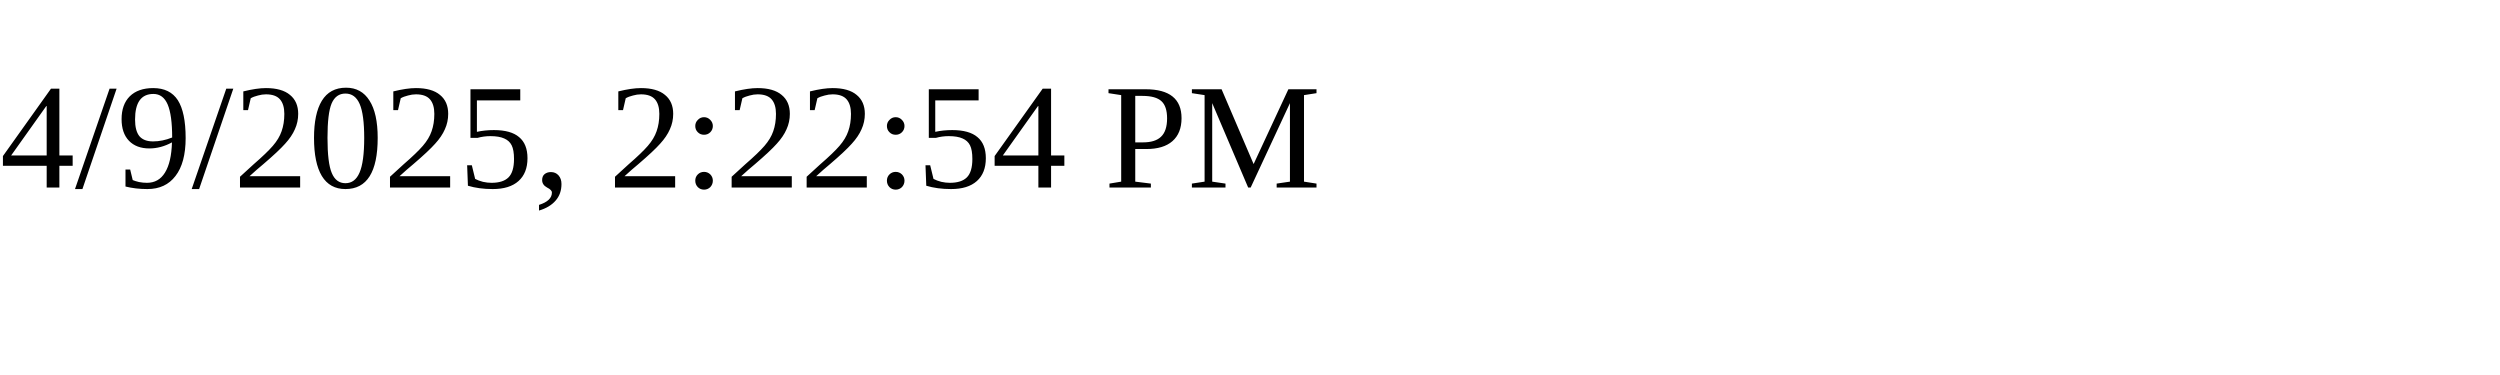
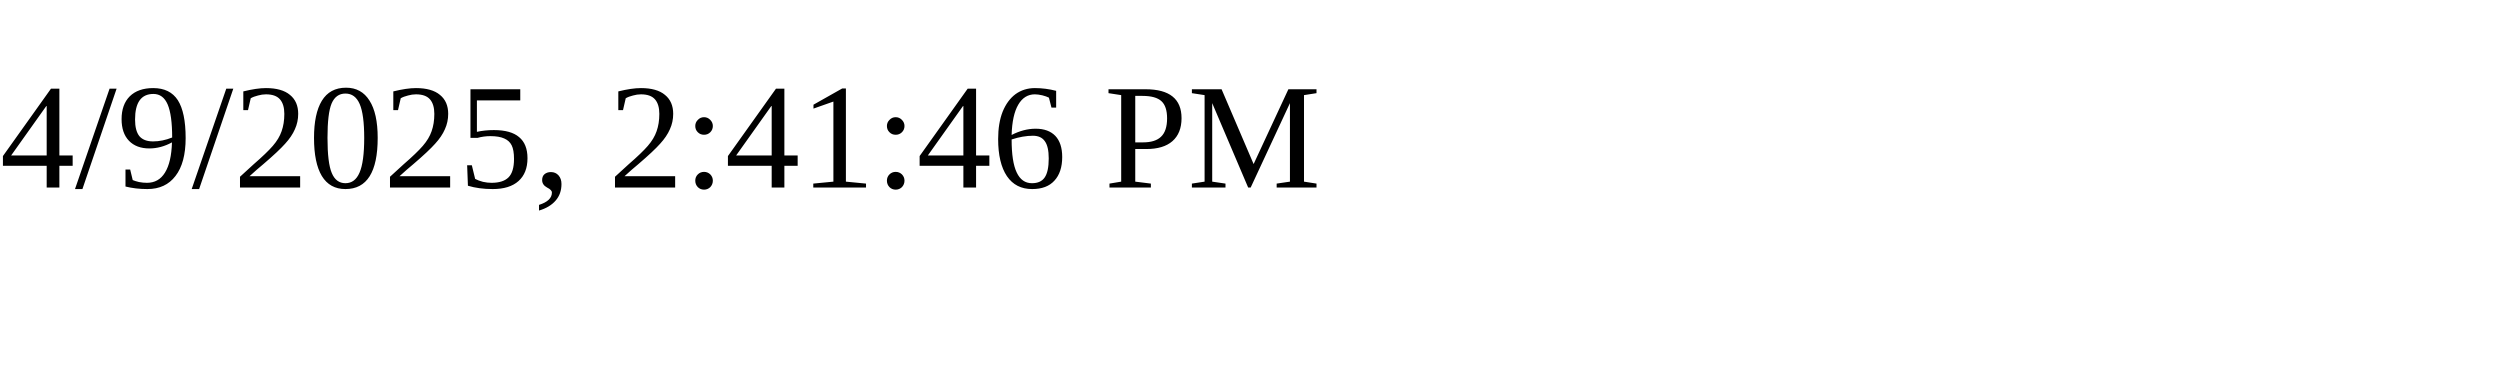
<svg xmlns="http://www.w3.org/2000/svg" height="30" width="200">
-   <text x="0" y="15">4/9/2025, 2:22:54 PM</text>
+   <text x="0" y="15">4/9/2025, 2:41:46 PM</text>
</svg>
